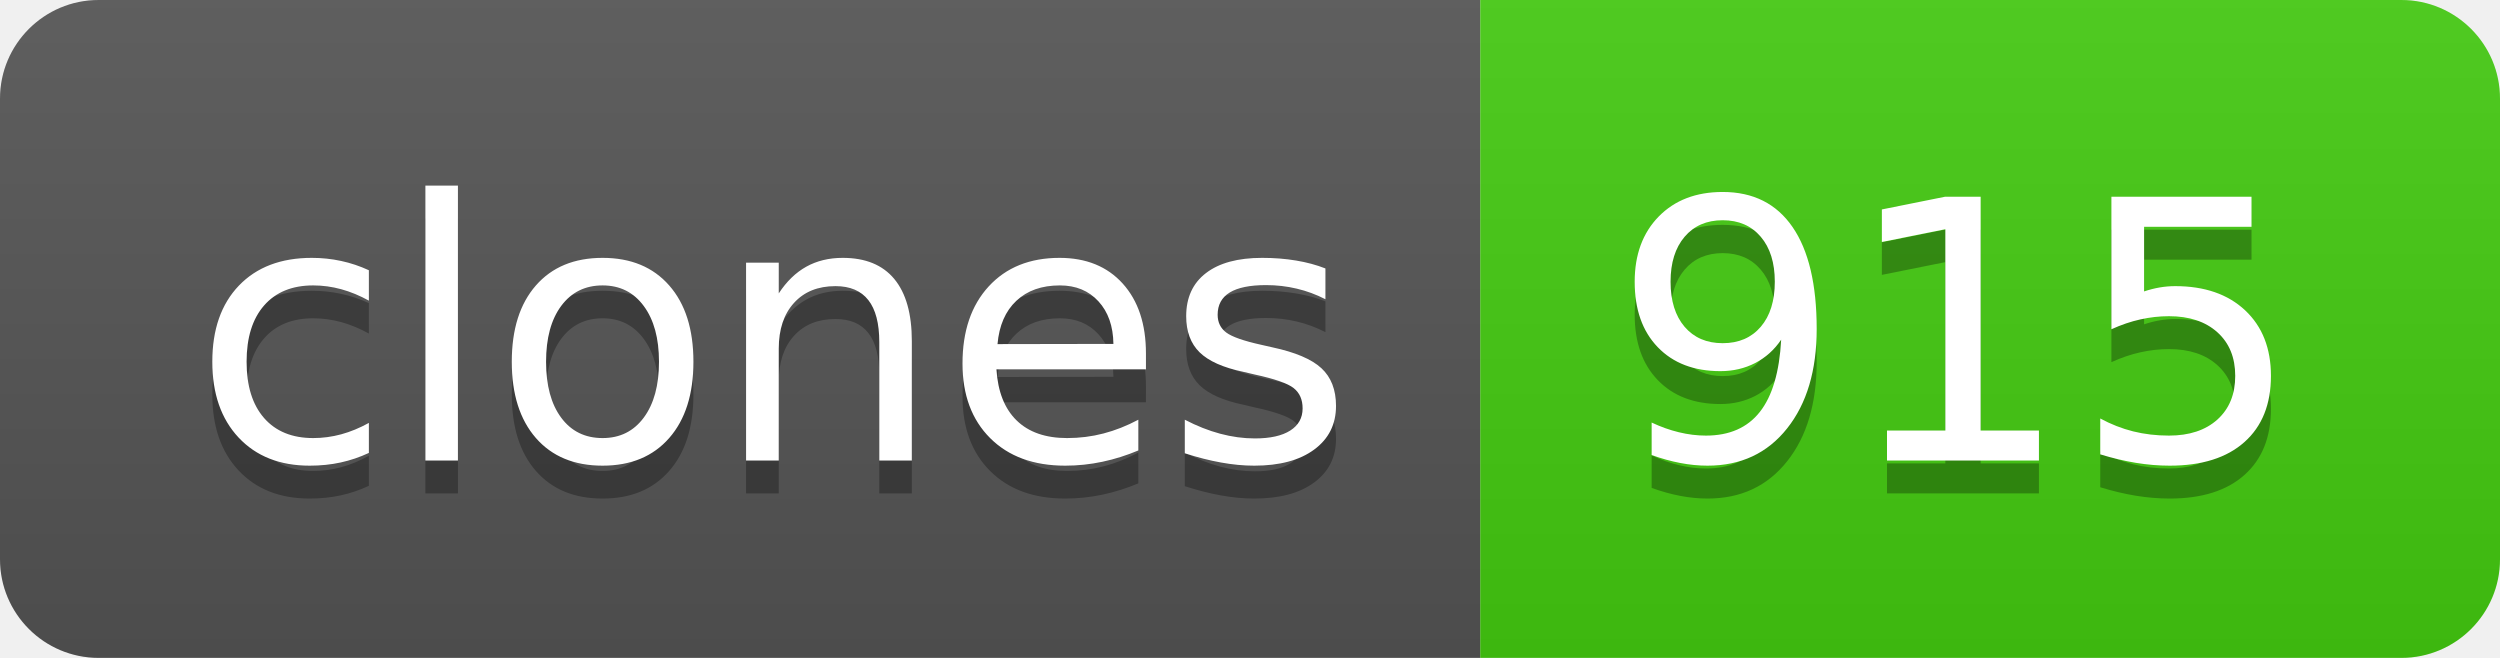
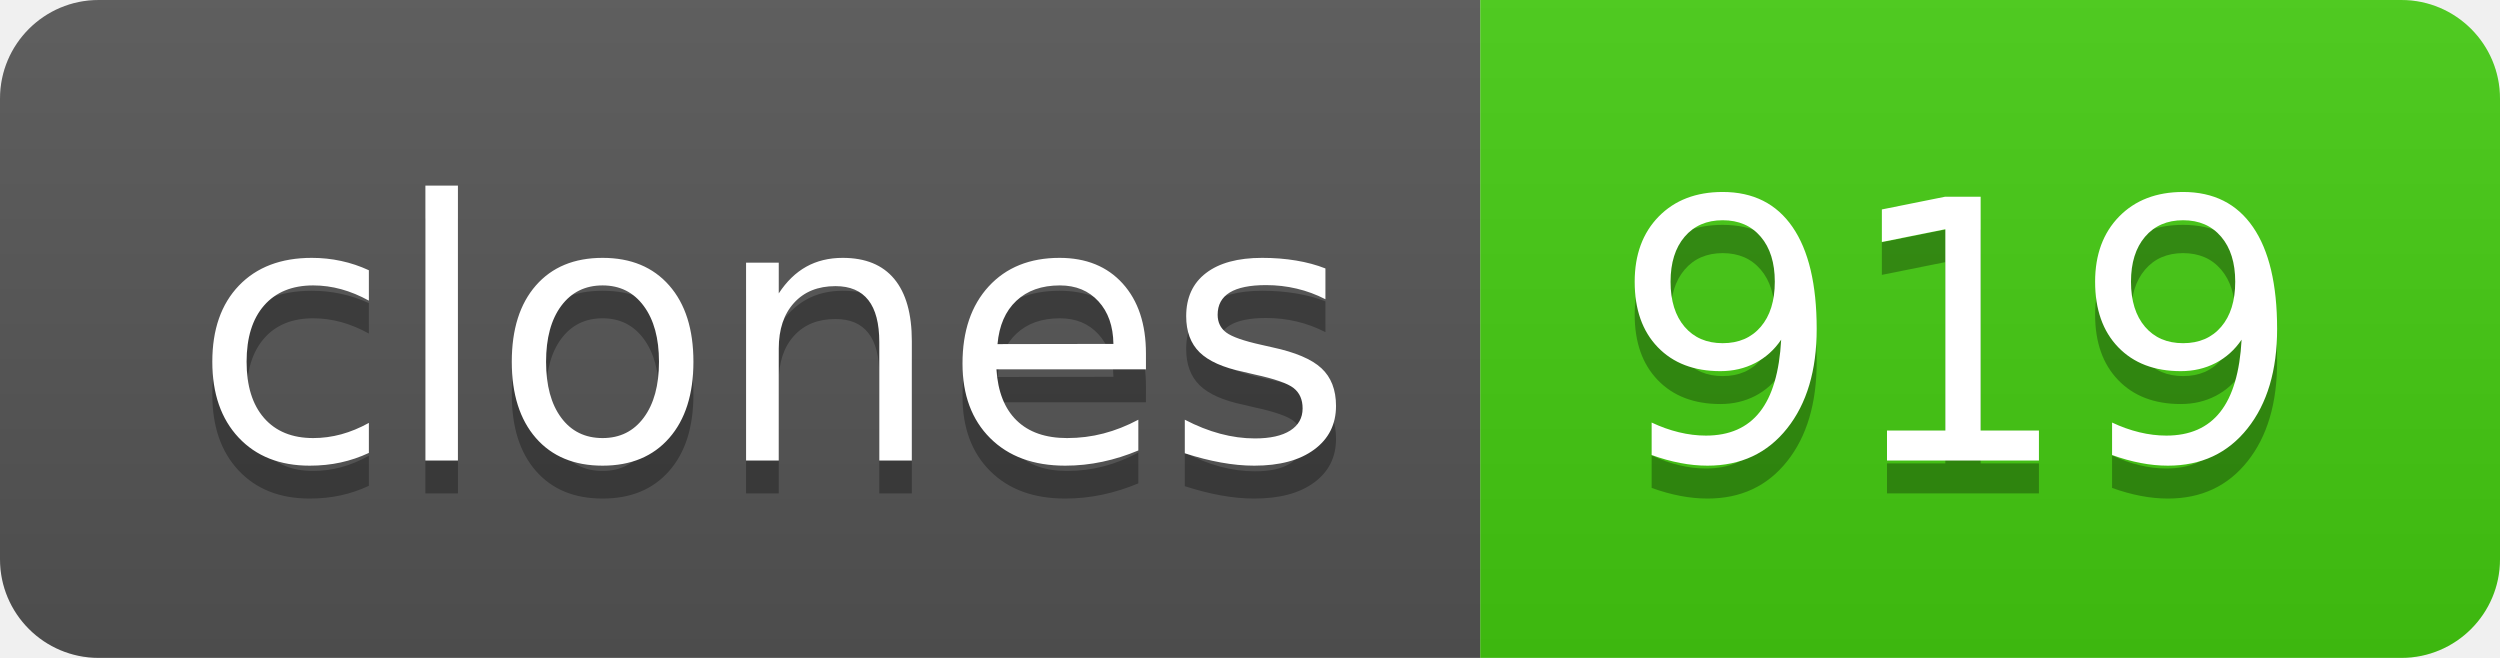
- <svg xmlns="http://www.w3.org/2000/svg" width="76" height="20" role="img" aria-label="clones: 915">
+ <svg xmlns="http://www.w3.org/2000/svg" width="76" height="20" role="img" aria-label="clones: 919">
  <linearGradient id="s" x2="0" y2="100%">
    <stop offset="0" stop-color="#bbb" stop-opacity=".1" />
    <stop offset="1" stop-opacity=".1" />
  </linearGradient>
  <clipPath id="r">
    <rect width="76" height="20" rx="3" fill="#fff" />
  </clipPath>
  <g clip-path="url(#r)">
    <rect width="45" height="20" fill="#555" />
    <rect x="45" width="31" height="20" fill="#4c1" />
    <rect width="76" height="20" fill="url(#s)" />
  </g>
  <g fill="#fff" text-anchor="middle" font-family="Verdana,Geneva,DejaVu Sans,sans-serif" text-rendering="geometricPrecision" font-size="110">
    <text aria-hidden="true" x="235" y="150" fill="#010101" fill-opacity=".3" transform="scale(.1)" textLength="350">clones</text>
    <text x="235" y="140" transform="scale(.1)" fill="#fff" textLength="350">clones</text>
-     <text aria-hidden="true" x="595" y="150" fill="#010101" fill-opacity=".3" transform="scale(.1)" textLength="210">915</text>
-     <text x="595" y="140" transform="scale(.1)" fill="#fff" textLength="210">915</text>
+     <text aria-hidden="true" x="595" y="150" fill="#010101" fill-opacity=".3" transform="scale(.1)" textLength="210">919</text>
+     <text x="595" y="140" transform="scale(.1)" fill="#fff" textLength="210">919</text>
  </g>
</svg>
